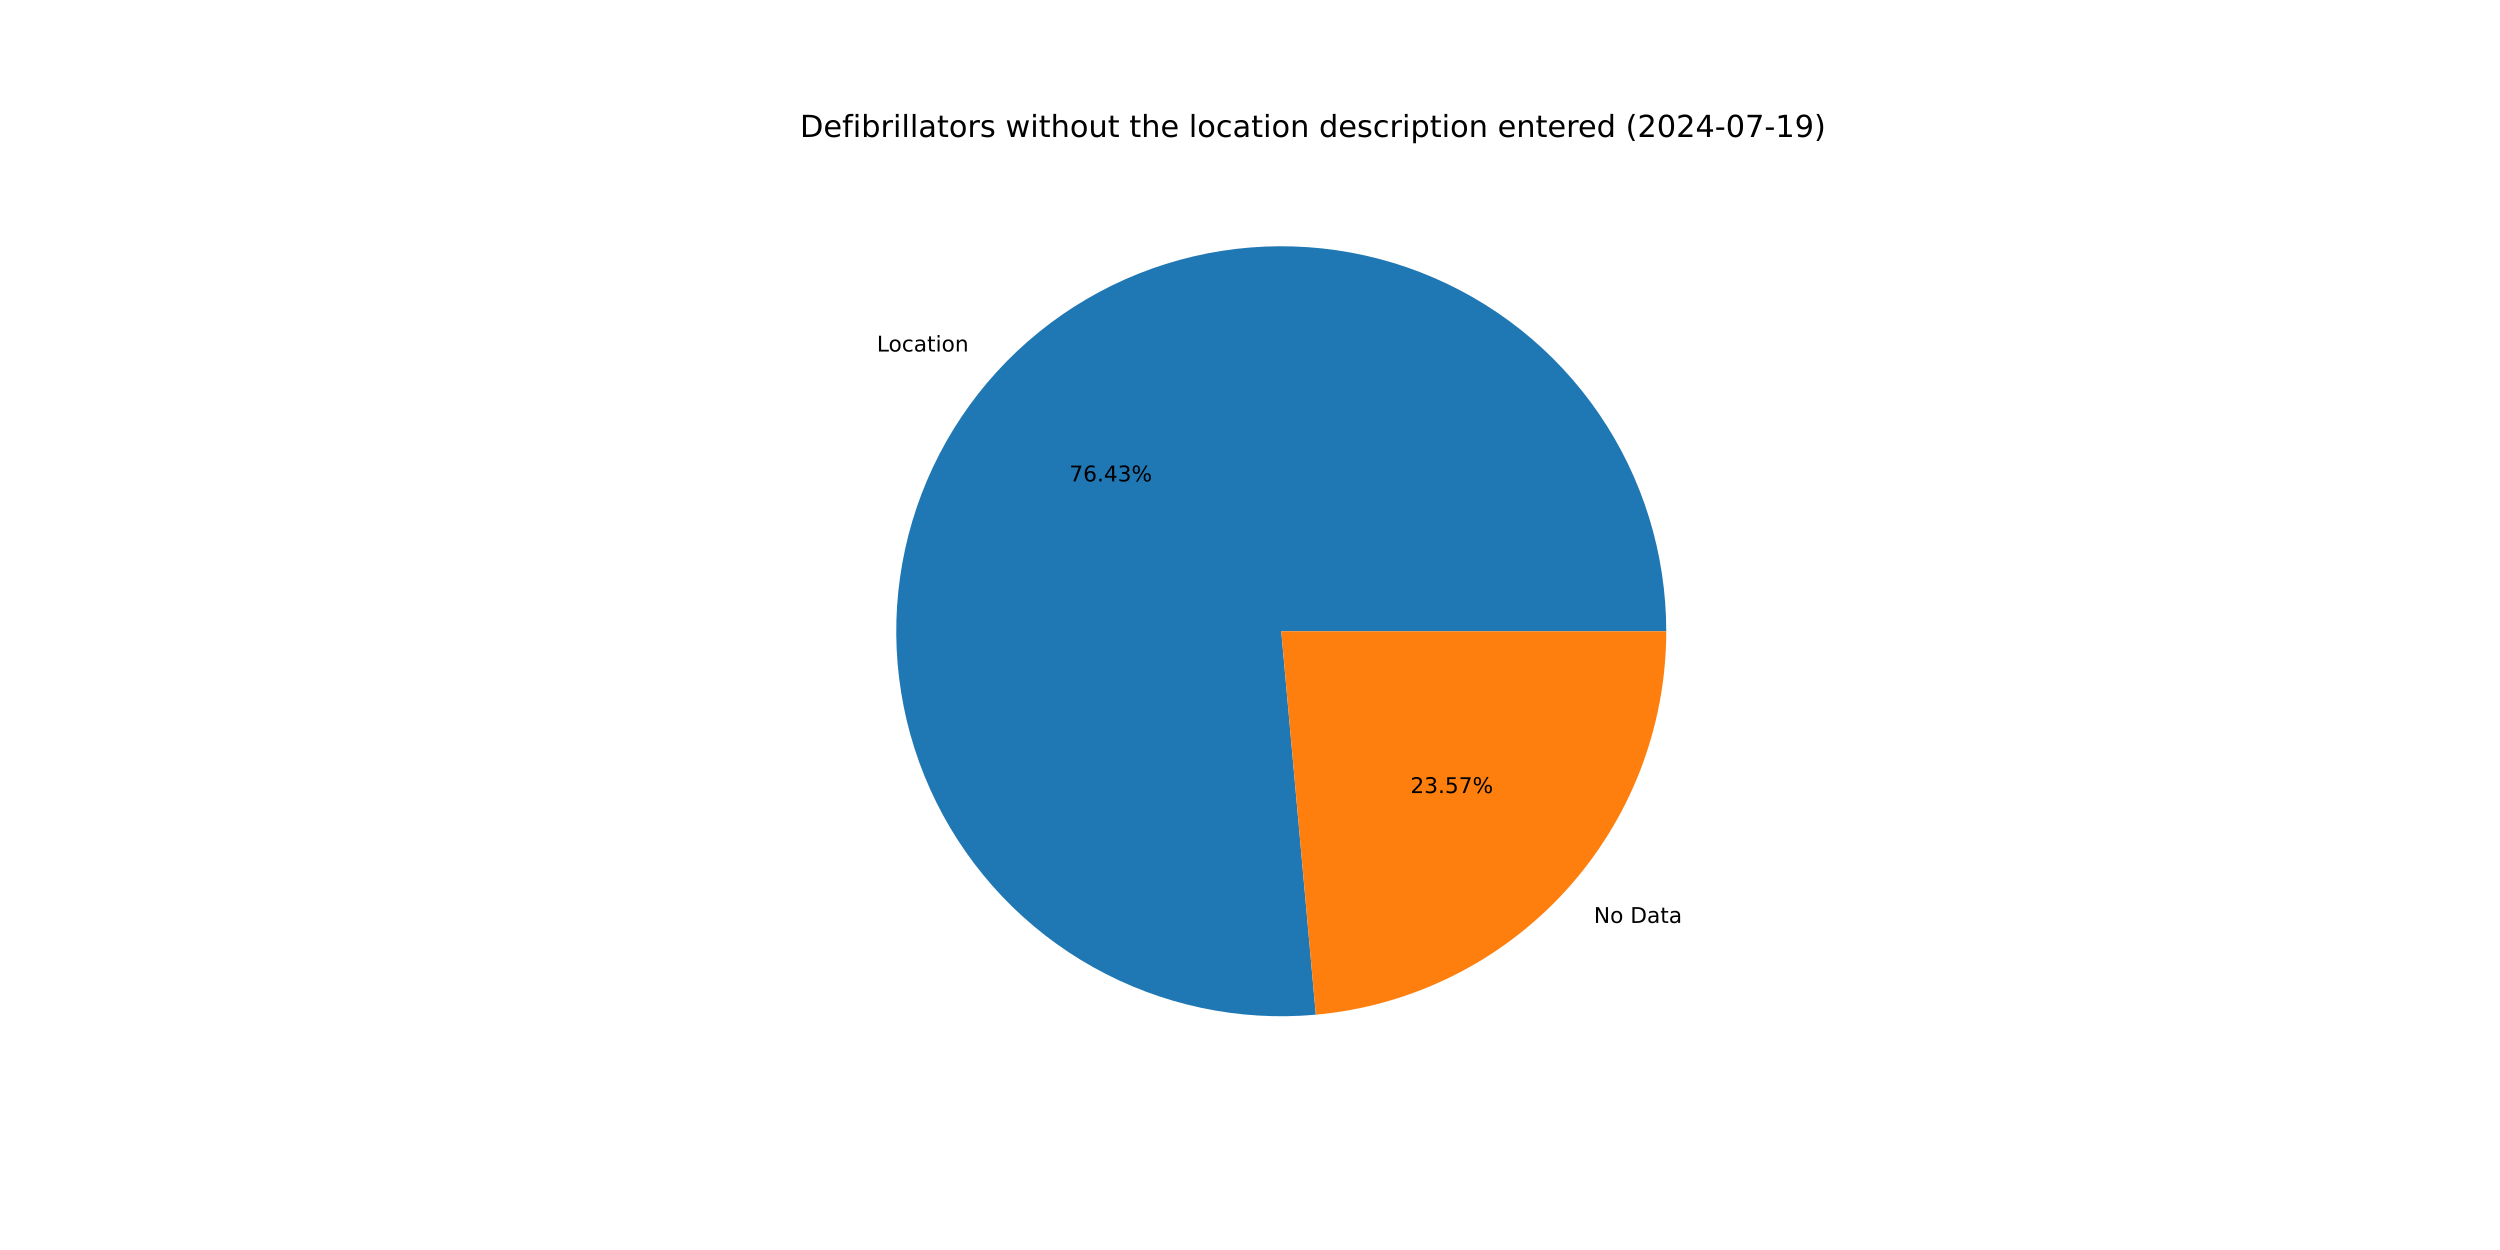
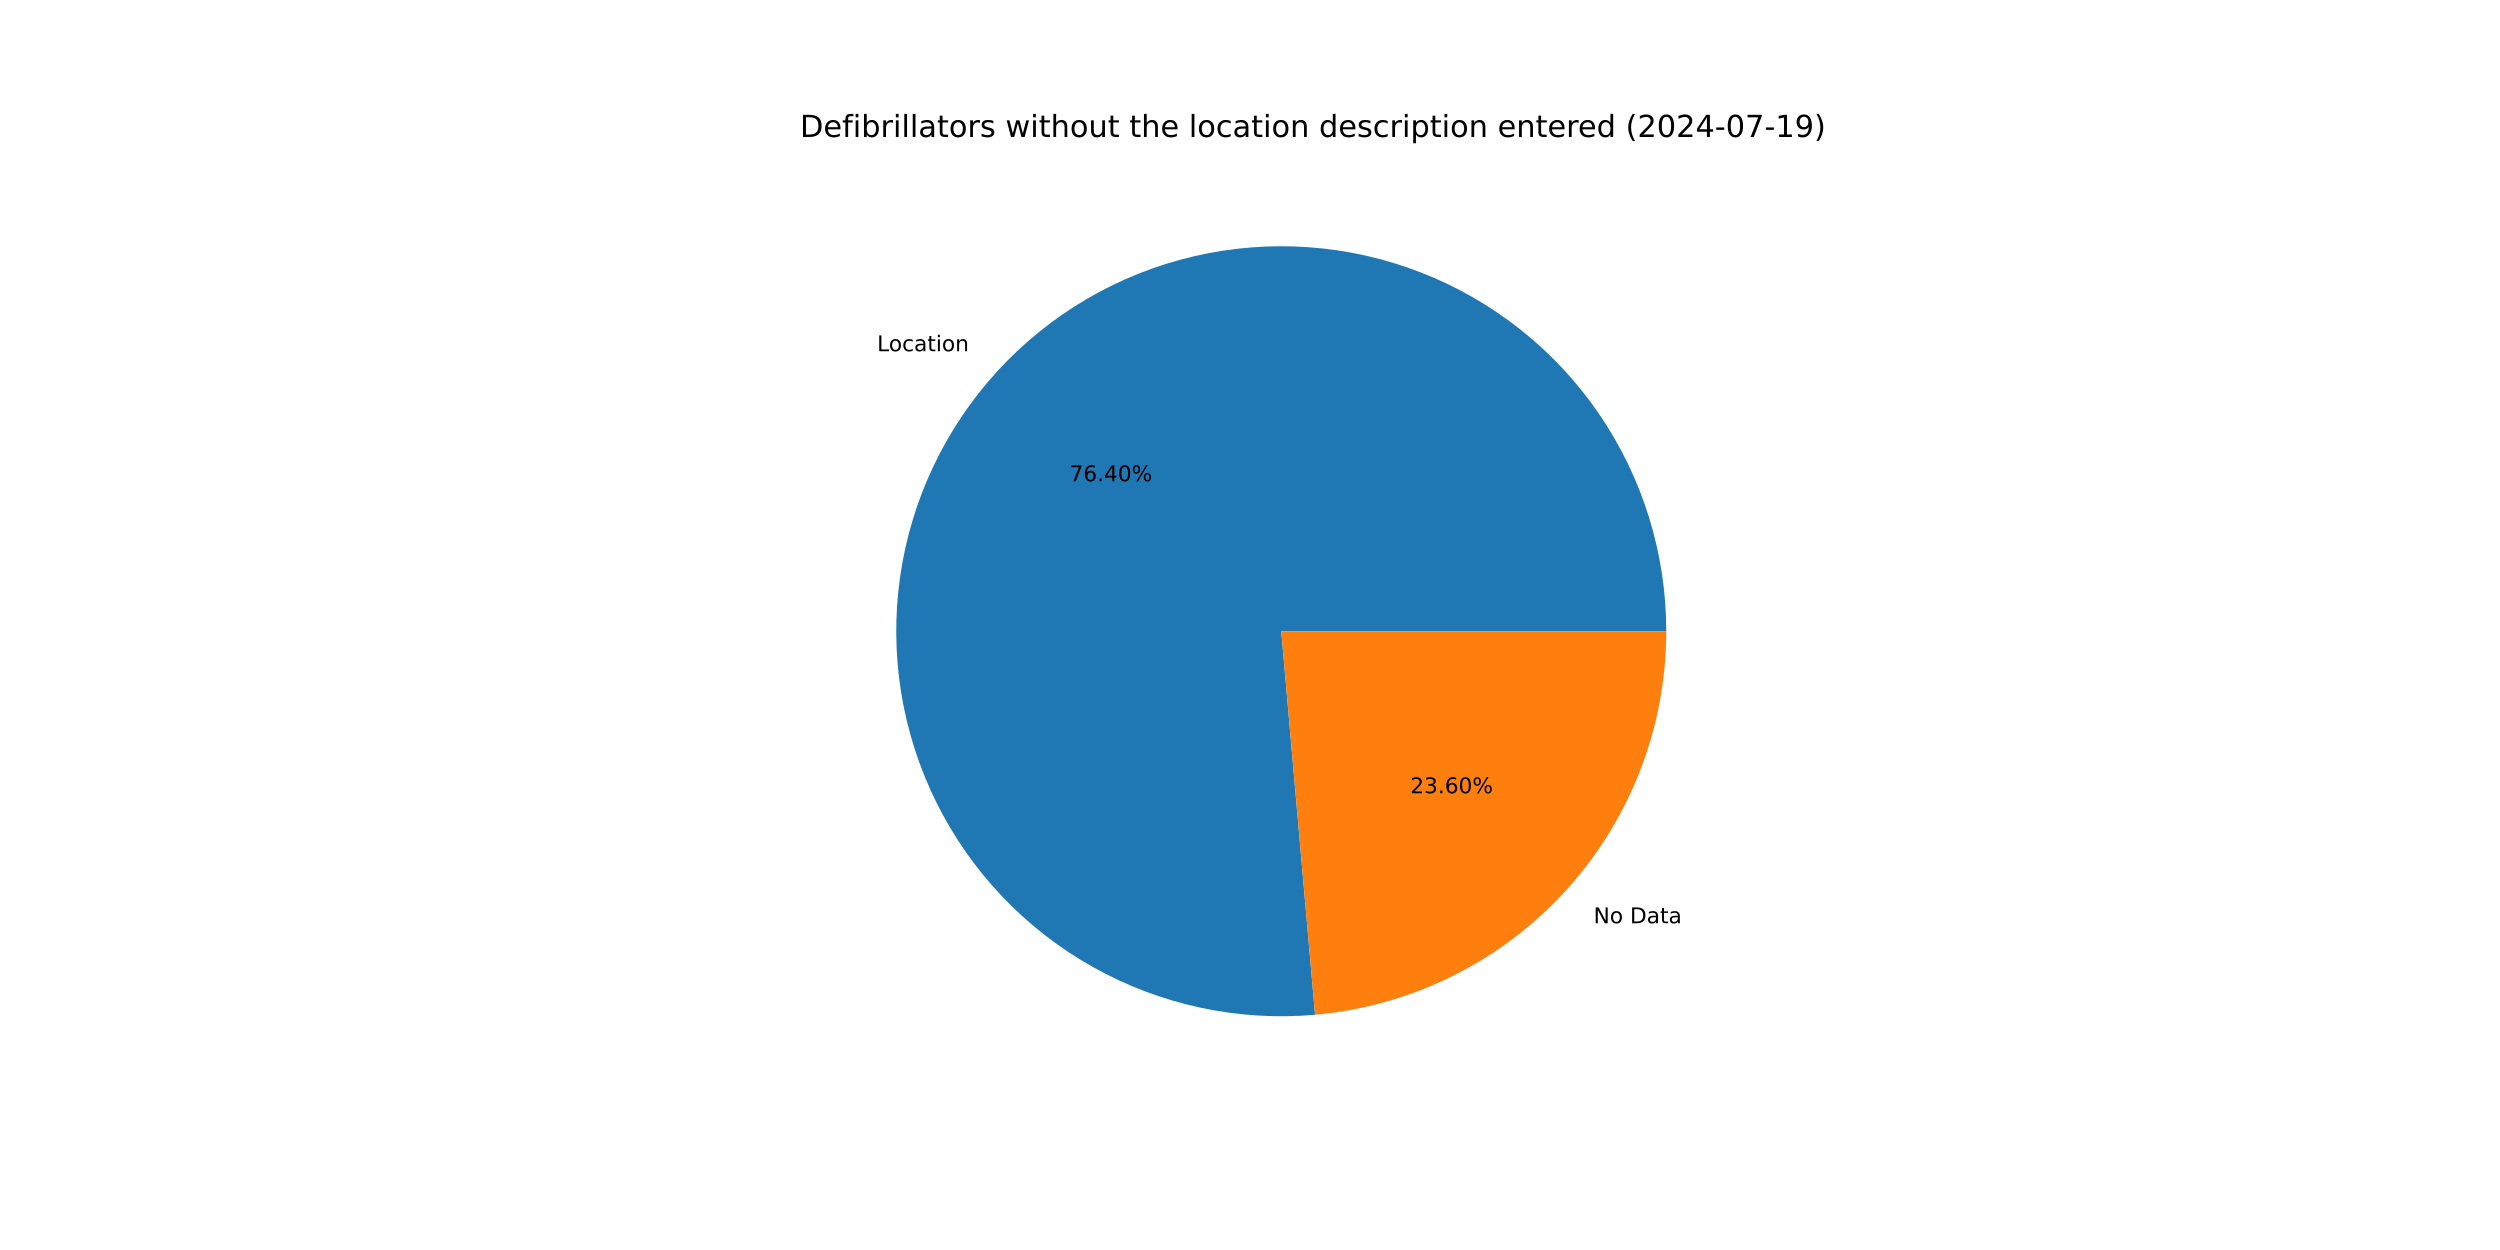
<svg xmlns="http://www.w3.org/2000/svg" xmlns:xlink="http://www.w3.org/1999/xlink" width="1152pt" height="576pt" viewBox="0 0 1152 576" version="1.1">
  <defs>
    <style type="text/css">*{stroke-linejoin: round; stroke-linecap: butt}</style>
  </defs>
  <g id="figure_1">
    <g id="patch_1">
      <path d="M 0 576  L 1152 576  L 1152 0  L 0 0  z " style="fill: #ffffff" />
    </g>
    <g id="axes_1">
      <g id="patch_2">
-         <path d="M 767.808 290.88  C 767.808 273.097 765.134 255.415 759.877 238.428  C 754.619 221.44 746.837 205.339 736.792 190.665  C 726.747 175.991 714.552 162.911 700.618 151.863  C 686.683 140.815 671.166 131.925 654.589 125.491  C 638.011 119.057 620.559 115.152 602.82 113.907  C 585.081 112.662 567.255 114.092 549.941 118.147  C 532.627 122.202 516.021 128.838 500.68 137.831  C 485.339 146.825 471.437 158.073 459.441 171.2  C 447.444 184.327 437.49 199.183 429.911 215.27  C 422.332 231.357 417.215 248.492 414.731 266.101  C 412.247 283.709 412.425 301.591 415.258 319.147  C 418.092 336.702 423.549 353.732 431.446 369.665  C 439.343 385.598 449.591 400.254 461.846 413.14  C 474.101 426.025 488.223 436.996 503.74 445.682  C 519.257 454.368 535.992 460.673 553.383 464.383  C 570.774 468.094 588.625 469.168 606.336 467.571  L 590.4 290.88  z " style="fill: #1f77b4" />
+         <path d="M 767.808 290.88  C 767.808 273.105 765.137 255.43 759.883 238.449  C 754.63 221.468 746.854 205.372 736.817 190.702  C 726.78 176.032 714.594 162.953 700.67 151.905  C 686.745 140.856 671.239 131.963 654.671 125.523  C 638.103 119.084 620.661 115.171 602.931 113.915  C 585.2 112.66 567.38 114.076 550.071 118.117  C 532.761 122.158 516.156 128.777 500.813 137.753  C 485.471 146.729 471.564 157.96 459.56 171.07  C 447.556 184.179 437.59 199.018 429.996 215.09  C 422.402 231.162 417.267 248.284 414.762 265.881  C 412.257 283.479 412.412 301.354 415.22 318.906  C 418.028 336.458 423.458 353.489 431.328 369.427  C 439.198 385.365 449.419 400.031 461.648 412.931  C 473.876 425.831 487.975 436.82 503.47 445.53  C 518.965 454.24 535.681 460.572 553.058 464.314  C 570.435 468.055 588.277 469.164 605.983 467.602  L 590.4 290.88  z " style="fill: #1f77b4" />
      </g>
      <g id="patch_3">
-         <path d="M 606.336 467.571  C 650.436 463.593 691.488 443.246 721.359 410.56  C 751.23 377.873 767.808 335.159 767.808 290.88  L 590.4 290.88  z " style="fill: #ff7f0e" />
+         <path d="M 605.983 467.602  C 650.152 463.708 691.295 443.392 721.24 410.69  C 751.185 377.989 767.808 335.22 767.808 290.88  L 590.4 290.88  z " style="fill: #ff7f0e" />
      </g>
      <g id="matplotlib.axis_1" />
      <g id="matplotlib.axis_2" />
      <g id="text_1">
-         <g transform="translate(404.0477 161.9918) scale(0.1 -0.1)">
+         <g transform="translate(404.1792 161.848) scale(0.1 -0.1)">
          <defs>
            <path id="DejaVuSans-4c" d="M 628 4666  L 1259 4666  L 1259 531  L 3531 531  L 3531 0  L 628 0  L 628 4666  z " transform="scale(0.015625)" />
            <path id="DejaVuSans-6f" d="M 1959 3097  Q 1497 3097 1228 2736  Q 959 2375 959 1747  Q 959 1119 1226 758  Q 1494 397 1959 397  Q 2419 397 2687 759  Q 2956 1122 2956 1747  Q 2956 2369 2687 2733  Q 2419 3097 1959 3097  z M 1959 3584  Q 2709 3584 3137 3096  Q 3566 2609 3566 1747  Q 3566 888 3137 398  Q 2709 -91 1959 -91  Q 1206 -91 779 398  Q 353 888 353 1747  Q 353 2609 779 3096  Q 1206 3584 1959 3584  z " transform="scale(0.015625)" />
            <path id="DejaVuSans-63" d="M 3122 3366  L 3122 2828  Q 2878 2963 2633 3030  Q 2388 3097 2138 3097  Q 1578 3097 1268 2742  Q 959 2388 959 1747  Q 959 1106 1268 751  Q 1578 397 2138 397  Q 2388 397 2633 464  Q 2878 531 3122 666  L 3122 134  Q 2881 22 2623 -34  Q 2366 -91 2075 -91  Q 1284 -91 818 406  Q 353 903 353 1747  Q 353 2603 823 3093  Q 1294 3584 2113 3584  Q 2378 3584 2631 3529  Q 2884 3475 3122 3366  z " transform="scale(0.015625)" />
            <path id="DejaVuSans-61" d="M 2194 1759  Q 1497 1759 1228 1600  Q 959 1441 959 1056  Q 959 750 1161 570  Q 1363 391 1709 391  Q 2188 391 2477 730  Q 2766 1069 2766 1631  L 2766 1759  L 2194 1759  z M 3341 1997  L 3341 0  L 2766 0  L 2766 531  Q 2569 213 2275 61  Q 1981 -91 1556 -91  Q 1019 -91 701 211  Q 384 513 384 1019  Q 384 1609 779 1909  Q 1175 2209 1959 2209  L 2766 2209  L 2766 2266  Q 2766 2663 2505 2880  Q 2244 3097 1772 3097  Q 1472 3097 1187 3025  Q 903 2953 641 2809  L 641 3341  Q 956 3463 1253 3523  Q 1550 3584 1831 3584  Q 2591 3584 2966 3190  Q 3341 2797 3341 1997  z " transform="scale(0.015625)" />
            <path id="DejaVuSans-74" d="M 1172 4494  L 1172 3500  L 2356 3500  L 2356 3053  L 1172 3053  L 1172 1153  Q 1172 725 1289 603  Q 1406 481 1766 481  L 2356 481  L 2356 0  L 1766 0  Q 1100 0 847 248  Q 594 497 594 1153  L 594 3053  L 172 3053  L 172 3500  L 594 3500  L 594 4494  L 1172 4494  z " transform="scale(0.015625)" />
            <path id="DejaVuSans-69" d="M 603 3500  L 1178 3500  L 1178 0  L 603 0  L 603 3500  z M 603 4863  L 1178 4863  L 1178 4134  L 603 4134  L 603 4863  z " transform="scale(0.015625)" />
            <path id="DejaVuSans-6e" d="M 3513 2113  L 3513 0  L 2938 0  L 2938 2094  Q 2938 2591 2744 2837  Q 2550 3084 2163 3084  Q 1697 3084 1428 2787  Q 1159 2491 1159 1978  L 1159 0  L 581 0  L 581 3500  L 1159 3500  L 1159 2956  Q 1366 3272 1645 3428  Q 1925 3584 2291 3584  Q 2894 3584 3203 3211  Q 3513 2838 3513 2113  z " transform="scale(0.015625)" />
          </defs>
          <use xlink:href="#DejaVuSans-4c" />
          <use xlink:href="#DejaVuSans-6f" x="53.963" />
          <use xlink:href="#DejaVuSans-63" x="115.145" />
          <use xlink:href="#DejaVuSans-61" x="170.125" />
          <use xlink:href="#DejaVuSans-74" x="231.404" />
          <use xlink:href="#DejaVuSans-69" x="270.613" />
          <use xlink:href="#DejaVuSans-6f" x="298.396" />
          <use xlink:href="#DejaVuSans-6e" x="359.578" />
        </g>
      </g>
      <g id="text_2">
-         <g transform="translate(492.7595 221.8316) scale(0.1 -0.1)">
+         <g transform="translate(492.8312 221.7532) scale(0.1 -0.1)">
          <defs>
            <path id="DejaVuSans-37" d="M 525 4666  L 3525 4666  L 3525 4397  L 1831 0  L 1172 0  L 2766 4134  L 525 4134  L 525 4666  z " transform="scale(0.015625)" />
            <path id="DejaVuSans-36" d="M 2113 2584  Q 1688 2584 1439 2293  Q 1191 2003 1191 1497  Q 1191 994 1439 701  Q 1688 409 2113 409  Q 2538 409 2786 701  Q 3034 994 3034 1497  Q 3034 2003 2786 2293  Q 2538 2584 2113 2584  z M 3366 4563  L 3366 3988  Q 3128 4100 2886 4159  Q 2644 4219 2406 4219  Q 1781 4219 1451 3797  Q 1122 3375 1075 2522  Q 1259 2794 1537 2939  Q 1816 3084 2150 3084  Q 2853 3084 3261 2657  Q 3669 2231 3669 1497  Q 3669 778 3244 343  Q 2819 -91 2113 -91  Q 1303 -91 875 529  Q 447 1150 447 2328  Q 447 3434 972 4092  Q 1497 4750 2381 4750  Q 2619 4750 2861 4703  Q 3103 4656 3366 4563  z " transform="scale(0.015625)" />
            <path id="DejaVuSans-2e" d="M 684 794  L 1344 794  L 1344 0  L 684 0  L 684 794  z " transform="scale(0.015625)" />
            <path id="DejaVuSans-34" d="M 2419 4116  L 825 1625  L 2419 1625  L 2419 4116  z M 2253 4666  L 3047 4666  L 3047 1625  L 3713 1625  L 3713 1100  L 3047 1100  L 3047 0  L 2419 0  L 2419 1100  L 313 1100  L 313 1709  L 2253 4666  z " transform="scale(0.015625)" />
-             <path id="DejaVuSans-33" d="M 2597 2516  Q 3050 2419 3304 2112  Q 3559 1806 3559 1356  Q 3559 666 3084 287  Q 2609 -91 1734 -91  Q 1441 -91 1130 -33  Q 819 25 488 141  L 488 750  Q 750 597 1062 519  Q 1375 441 1716 441  Q 2309 441 2620 675  Q 2931 909 2931 1356  Q 2931 1769 2642 2001  Q 2353 2234 1838 2234  L 1294 2234  L 1294 2753  L 1863 2753  Q 2328 2753 2575 2939  Q 2822 3125 2822 3475  Q 2822 3834 2567 4026  Q 2313 4219 1838 4219  Q 1578 4219 1281 4162  Q 984 4106 628 3988  L 628 4550  Q 988 4650 1302 4700  Q 1616 4750 1894 4750  Q 2613 4750 3031 4423  Q 3450 4097 3450 3541  Q 3450 3153 3228 2886  Q 3006 2619 2597 2516  z " transform="scale(0.015625)" />
+             <path id="DejaVuSans-30" d="M 2034 4250  Q 1547 4250 1301 3770  Q 1056 3291 1056 2328  Q 1056 1369 1301 889  Q 1547 409 2034 409  Q 2525 409 2770 889  Q 3016 1369 3016 2328  Q 3016 3291 2770 3770  Q 2525 4250 2034 4250  z M 2034 4750  Q 2819 4750 3233 4129  Q 3647 3509 3647 2328  Q 3647 1150 3233 529  Q 2819 -91 2034 -91  Q 1250 -91 836 529  Q 422 1150 422 2328  Q 422 3509 836 4129  Q 1250 4750 2034 4750  z " transform="scale(0.015625)" />
            <path id="DejaVuSans-25" d="M 4653 2053  Q 4381 2053 4226 1822  Q 4072 1591 4072 1178  Q 4072 772 4226 539  Q 4381 306 4653 306  Q 4919 306 5073 539  Q 5228 772 5228 1178  Q 5228 1588 5073 1820  Q 4919 2053 4653 2053  z M 4653 2450  Q 5147 2450 5437 2106  Q 5728 1763 5728 1178  Q 5728 594 5436 251  Q 5144 -91 4653 -91  Q 4153 -91 3862 251  Q 3572 594 3572 1178  Q 3572 1766 3864 2108  Q 4156 2450 4653 2450  z M 1428 4353  Q 1159 4353 1004 4120  Q 850 3888 850 3481  Q 850 3069 1003 2837  Q 1156 2606 1428 2606  Q 1700 2606 1854 2837  Q 2009 3069 2009 3481  Q 2009 3884 1853 4118  Q 1697 4353 1428 4353  z M 4250 4750  L 4750 4750  L 1831 -91  L 1331 -91  L 4250 4750  z M 1428 4750  Q 1922 4750 2215 4408  Q 2509 4066 2509 3481  Q 2509 2891 2217 2550  Q 1925 2209 1428 2209  Q 931 2209 642 2551  Q 353 2894 353 3481  Q 353 4063 643 4406  Q 934 4750 1428 4750  z " transform="scale(0.015625)" />
          </defs>
          <use xlink:href="#DejaVuSans-37" />
          <use xlink:href="#DejaVuSans-36" x="63.623" />
          <use xlink:href="#DejaVuSans-2e" x="127.246" />
          <use xlink:href="#DejaVuSans-34" x="159.033" />
-           <use xlink:href="#DejaVuSans-33" x="222.656" />
+           <use xlink:href="#DejaVuSans-30" x="222.656" />
          <use xlink:href="#DejaVuSans-25" x="286.279" />
        </g>
      </g>
      <g id="text_3">
-         <g transform="translate(734.4555 425.2869) scale(0.1 -0.1)">
+         <g transform="translate(734.3239 425.4307) scale(0.1 -0.1)">
          <defs>
            <path id="DejaVuSans-4e" d="M 628 4666  L 1478 4666  L 3547 763  L 3547 4666  L 4159 4666  L 4159 0  L 3309 0  L 1241 3903  L 1241 0  L 628 0  L 628 4666  z " transform="scale(0.015625)" />
            <path id="DejaVuSans-20" transform="scale(0.015625)" />
            <path id="DejaVuSans-44" d="M 1259 4147  L 1259 519  L 2022 519  Q 2988 519 3436 956  Q 3884 1394 3884 2338  Q 3884 3275 3436 3711  Q 2988 4147 2022 4147  L 1259 4147  z M 628 4666  L 1925 4666  Q 3281 4666 3915 4102  Q 4550 3538 4550 2338  Q 4550 1131 3912 565  Q 3275 0 1925 0  L 628 0  L 628 4666  z " transform="scale(0.015625)" />
          </defs>
          <use xlink:href="#DejaVuSans-4e" />
          <use xlink:href="#DejaVuSans-6f" x="74.805" />
          <use xlink:href="#DejaVuSans-20" x="135.986" />
          <use xlink:href="#DejaVuSans-44" x="167.773" />
          <use xlink:href="#DejaVuSans-61" x="244.775" />
          <use xlink:href="#DejaVuSans-74" x="306.055" />
          <use xlink:href="#DejaVuSans-61" x="345.264" />
        </g>
      </g>
      <g id="text_4">
-         <g transform="translate(649.9109 365.4471) scale(0.1 -0.1)">
+         <g transform="translate(649.8391 365.5256) scale(0.1 -0.1)">
          <defs>
            <path id="DejaVuSans-32" d="M 1228 531  L 3431 531  L 3431 0  L 469 0  L 469 531  Q 828 903 1448 1529  Q 2069 2156 2228 2338  Q 2531 2678 2651 2914  Q 2772 3150 2772 3378  Q 2772 3750 2511 3984  Q 2250 4219 1831 4219  Q 1534 4219 1204 4116  Q 875 4013 500 3803  L 500 4441  Q 881 4594 1212 4672  Q 1544 4750 1819 4750  Q 2544 4750 2975 4387  Q 3406 4025 3406 3419  Q 3406 3131 3298 2873  Q 3191 2616 2906 2266  Q 2828 2175 2409 1742  Q 1991 1309 1228 531  z " transform="scale(0.015625)" />
-             <path id="DejaVuSans-35" d="M 691 4666  L 3169 4666  L 3169 4134  L 1269 4134  L 1269 2991  Q 1406 3038 1543 3061  Q 1681 3084 1819 3084  Q 2600 3084 3056 2656  Q 3513 2228 3513 1497  Q 3513 744 3044 326  Q 2575 -91 1722 -91  Q 1428 -91 1123 -41  Q 819 9 494 109  L 494 744  Q 775 591 1075 516  Q 1375 441 1709 441  Q 2250 441 2565 725  Q 2881 1009 2881 1497  Q 2881 1984 2565 2268  Q 2250 2553 1709 2553  Q 1456 2553 1204 2497  Q 953 2441 691 2322  L 691 4666  z " transform="scale(0.015625)" />
+             <path id="DejaVuSans-33" d="M 2597 2516  Q 3050 2419 3304 2112  Q 3559 1806 3559 1356  Q 3559 666 3084 287  Q 2609 -91 1734 -91  Q 1441 -91 1130 -33  Q 819 25 488 141  L 488 750  Q 750 597 1062 519  Q 1375 441 1716 441  Q 2309 441 2620 675  Q 2931 909 2931 1356  Q 2931 1769 2642 2001  Q 2353 2234 1838 2234  L 1294 2234  L 1294 2753  L 1863 2753  Q 2328 2753 2575 2939  Q 2822 3125 2822 3475  Q 2822 3834 2567 4026  Q 2313 4219 1838 4219  Q 1578 4219 1281 4162  Q 984 4106 628 3988  L 628 4550  Q 988 4650 1302 4700  Q 1616 4750 1894 4750  Q 2613 4750 3031 4423  Q 3450 4097 3450 3541  Q 3450 3153 3228 2886  Q 3006 2619 2597 2516  z " transform="scale(0.015625)" />
          </defs>
          <use xlink:href="#DejaVuSans-32" />
          <use xlink:href="#DejaVuSans-33" x="63.623" />
          <use xlink:href="#DejaVuSans-2e" x="127.246" />
-           <use xlink:href="#DejaVuSans-35" x="159.033" />
-           <use xlink:href="#DejaVuSans-37" x="222.656" />
+           <use xlink:href="#DejaVuSans-36" x="159.033" />
+           <use xlink:href="#DejaVuSans-30" x="222.656" />
          <use xlink:href="#DejaVuSans-25" x="286.279" />
        </g>
      </g>
      <g id="text_5">
        <g transform="translate(368.64 63.12) scale(0.14 -0.14)">
          <defs>
            <path id="DejaVuSans-65" d="M 3597 1894  L 3597 1613  L 953 1613  Q 991 1019 1311 708  Q 1631 397 2203 397  Q 2534 397 2845 478  Q 3156 559 3463 722  L 3463 178  Q 3153 47 2828 -22  Q 2503 -91 2169 -91  Q 1331 -91 842 396  Q 353 884 353 1716  Q 353 2575 817 3079  Q 1281 3584 2069 3584  Q 2775 3584 3186 3129  Q 3597 2675 3597 1894  z M 3022 2063  Q 3016 2534 2758 2815  Q 2500 3097 2075 3097  Q 1594 3097 1305 2825  Q 1016 2553 972 2059  L 3022 2063  z " transform="scale(0.015625)" />
            <path id="DejaVuSans-66" d="M 2375 4863  L 2375 4384  L 1825 4384  Q 1516 4384 1395 4259  Q 1275 4134 1275 3809  L 1275 3500  L 2222 3500  L 2222 3053  L 1275 3053  L 1275 0  L 697 0  L 697 3053  L 147 3053  L 147 3500  L 697 3500  L 697 3744  Q 697 4328 969 4595  Q 1241 4863 1831 4863  L 2375 4863  z " transform="scale(0.015625)" />
            <path id="DejaVuSans-62" d="M 3116 1747  Q 3116 2381 2855 2742  Q 2594 3103 2138 3103  Q 1681 3103 1420 2742  Q 1159 2381 1159 1747  Q 1159 1113 1420 752  Q 1681 391 2138 391  Q 2594 391 2855 752  Q 3116 1113 3116 1747  z M 1159 2969  Q 1341 3281 1617 3432  Q 1894 3584 2278 3584  Q 2916 3584 3314 3078  Q 3713 2572 3713 1747  Q 3713 922 3314 415  Q 2916 -91 2278 -91  Q 1894 -91 1617 61  Q 1341 213 1159 525  L 1159 0  L 581 0  L 581 4863  L 1159 4863  L 1159 2969  z " transform="scale(0.015625)" />
            <path id="DejaVuSans-72" d="M 2631 2963  Q 2534 3019 2420 3045  Q 2306 3072 2169 3072  Q 1681 3072 1420 2755  Q 1159 2438 1159 1844  L 1159 0  L 581 0  L 581 3500  L 1159 3500  L 1159 2956  Q 1341 3275 1631 3429  Q 1922 3584 2338 3584  Q 2397 3584 2469 3576  Q 2541 3569 2628 3553  L 2631 2963  z " transform="scale(0.015625)" />
            <path id="DejaVuSans-6c" d="M 603 4863  L 1178 4863  L 1178 0  L 603 0  L 603 4863  z " transform="scale(0.015625)" />
            <path id="DejaVuSans-73" d="M 2834 3397  L 2834 2853  Q 2591 2978 2328 3040  Q 2066 3103 1784 3103  Q 1356 3103 1142 2972  Q 928 2841 928 2578  Q 928 2378 1081 2264  Q 1234 2150 1697 2047  L 1894 2003  Q 2506 1872 2764 1633  Q 3022 1394 3022 966  Q 3022 478 2636 193  Q 2250 -91 1575 -91  Q 1294 -91 989 -36  Q 684 19 347 128  L 347 722  Q 666 556 975 473  Q 1284 391 1588 391  Q 1994 391 2212 530  Q 2431 669 2431 922  Q 2431 1156 2273 1281  Q 2116 1406 1581 1522  L 1381 1569  Q 847 1681 609 1914  Q 372 2147 372 2553  Q 372 3047 722 3315  Q 1072 3584 1716 3584  Q 2034 3584 2315 3537  Q 2597 3491 2834 3397  z " transform="scale(0.015625)" />
            <path id="DejaVuSans-77" d="M 269 3500  L 844 3500  L 1563 769  L 2278 3500  L 2956 3500  L 3675 769  L 4391 3500  L 4966 3500  L 4050 0  L 3372 0  L 2619 2869  L 1863 0  L 1184 0  L 269 3500  z " transform="scale(0.015625)" />
            <path id="DejaVuSans-68" d="M 3513 2113  L 3513 0  L 2938 0  L 2938 2094  Q 2938 2591 2744 2837  Q 2550 3084 2163 3084  Q 1697 3084 1428 2787  Q 1159 2491 1159 1978  L 1159 0  L 581 0  L 581 4863  L 1159 4863  L 1159 2956  Q 1366 3272 1645 3428  Q 1925 3584 2291 3584  Q 2894 3584 3203 3211  Q 3513 2838 3513 2113  z " transform="scale(0.015625)" />
            <path id="DejaVuSans-75" d="M 544 1381  L 544 3500  L 1119 3500  L 1119 1403  Q 1119 906 1312 657  Q 1506 409 1894 409  Q 2359 409 2629 706  Q 2900 1003 2900 1516  L 2900 3500  L 3475 3500  L 3475 0  L 2900 0  L 2900 538  Q 2691 219 2414 64  Q 2138 -91 1772 -91  Q 1169 -91 856 284  Q 544 659 544 1381  z M 1991 3584  L 1991 3584  z " transform="scale(0.015625)" />
            <path id="DejaVuSans-64" d="M 2906 2969  L 2906 4863  L 3481 4863  L 3481 0  L 2906 0  L 2906 525  Q 2725 213 2448 61  Q 2172 -91 1784 -91  Q 1150 -91 751 415  Q 353 922 353 1747  Q 353 2572 751 3078  Q 1150 3584 1784 3584  Q 2172 3584 2448 3432  Q 2725 3281 2906 2969  z M 947 1747  Q 947 1113 1208 752  Q 1469 391 1925 391  Q 2381 391 2643 752  Q 2906 1113 2906 1747  Q 2906 2381 2643 2742  Q 2381 3103 1925 3103  Q 1469 3103 1208 2742  Q 947 2381 947 1747  z " transform="scale(0.015625)" />
            <path id="DejaVuSans-70" d="M 1159 525  L 1159 -1331  L 581 -1331  L 581 3500  L 1159 3500  L 1159 2969  Q 1341 3281 1617 3432  Q 1894 3584 2278 3584  Q 2916 3584 3314 3078  Q 3713 2572 3713 1747  Q 3713 922 3314 415  Q 2916 -91 2278 -91  Q 1894 -91 1617 61  Q 1341 213 1159 525  z M 3116 1747  Q 3116 2381 2855 2742  Q 2594 3103 2138 3103  Q 1681 3103 1420 2742  Q 1159 2381 1159 1747  Q 1159 1113 1420 752  Q 1681 391 2138 391  Q 2594 391 2855 752  Q 3116 1113 3116 1747  z " transform="scale(0.015625)" />
            <path id="DejaVuSans-28" d="M 1984 4856  Q 1566 4138 1362 3434  Q 1159 2731 1159 2009  Q 1159 1288 1364 580  Q 1569 -128 1984 -844  L 1484 -844  Q 1016 -109 783 600  Q 550 1309 550 2009  Q 550 2706 781 3412  Q 1013 4119 1484 4856  L 1984 4856  z " transform="scale(0.015625)" />
-             <path id="DejaVuSans-30" d="M 2034 4250  Q 1547 4250 1301 3770  Q 1056 3291 1056 2328  Q 1056 1369 1301 889  Q 1547 409 2034 409  Q 2525 409 2770 889  Q 3016 1369 3016 2328  Q 3016 3291 2770 3770  Q 2525 4250 2034 4250  z M 2034 4750  Q 2819 4750 3233 4129  Q 3647 3509 3647 2328  Q 3647 1150 3233 529  Q 2819 -91 2034 -91  Q 1250 -91 836 529  Q 422 1150 422 2328  Q 422 3509 836 4129  Q 1250 4750 2034 4750  z " transform="scale(0.015625)" />
            <path id="DejaVuSans-2d" d="M 313 2009  L 1997 2009  L 1997 1497  L 313 1497  L 313 2009  z " transform="scale(0.015625)" />
            <path id="DejaVuSans-31" d="M 794 531  L 1825 531  L 1825 4091  L 703 3866  L 703 4441  L 1819 4666  L 2450 4666  L 2450 531  L 3481 531  L 3481 0  L 794 0  L 794 531  z " transform="scale(0.015625)" />
            <path id="DejaVuSans-39" d="M 703 97  L 703 672  Q 941 559 1184 500  Q 1428 441 1663 441  Q 2288 441 2617 861  Q 2947 1281 2994 2138  Q 2813 1869 2534 1725  Q 2256 1581 1919 1581  Q 1219 1581 811 2004  Q 403 2428 403 3163  Q 403 3881 828 4315  Q 1253 4750 1959 4750  Q 2769 4750 3195 4129  Q 3622 3509 3622 2328  Q 3622 1225 3098 567  Q 2575 -91 1691 -91  Q 1453 -91 1209 -44  Q 966 3 703 97  z M 1959 2075  Q 2384 2075 2632 2365  Q 2881 2656 2881 3163  Q 2881 3666 2632 3958  Q 2384 4250 1959 4250  Q 1534 4250 1286 3958  Q 1038 3666 1038 3163  Q 1038 2656 1286 2365  Q 1534 2075 1959 2075  z " transform="scale(0.015625)" />
            <path id="DejaVuSans-29" d="M 513 4856  L 1013 4856  Q 1481 4119 1714 3412  Q 1947 2706 1947 2009  Q 1947 1309 1714 600  Q 1481 -109 1013 -844  L 513 -844  Q 928 -128 1133 580  Q 1338 1288 1338 2009  Q 1338 2731 1133 3434  Q 928 4138 513 4856  z " transform="scale(0.015625)" />
          </defs>
          <use xlink:href="#DejaVuSans-44" />
          <use xlink:href="#DejaVuSans-65" x="77.002" />
          <use xlink:href="#DejaVuSans-66" x="138.525" />
          <use xlink:href="#DejaVuSans-69" x="173.73" />
          <use xlink:href="#DejaVuSans-62" x="201.514" />
          <use xlink:href="#DejaVuSans-72" x="264.99" />
          <use xlink:href="#DejaVuSans-69" x="306.104" />
          <use xlink:href="#DejaVuSans-6c" x="333.887" />
          <use xlink:href="#DejaVuSans-6c" x="361.67" />
          <use xlink:href="#DejaVuSans-61" x="389.453" />
          <use xlink:href="#DejaVuSans-74" x="450.732" />
          <use xlink:href="#DejaVuSans-6f" x="489.941" />
          <use xlink:href="#DejaVuSans-72" x="551.123" />
          <use xlink:href="#DejaVuSans-73" x="592.236" />
          <use xlink:href="#DejaVuSans-20" x="644.336" />
          <use xlink:href="#DejaVuSans-77" x="676.123" />
          <use xlink:href="#DejaVuSans-69" x="757.91" />
          <use xlink:href="#DejaVuSans-74" x="785.693" />
          <use xlink:href="#DejaVuSans-68" x="824.902" />
          <use xlink:href="#DejaVuSans-6f" x="888.281" />
          <use xlink:href="#DejaVuSans-75" x="949.463" />
          <use xlink:href="#DejaVuSans-74" x="1012.842" />
          <use xlink:href="#DejaVuSans-20" x="1052.051" />
          <use xlink:href="#DejaVuSans-74" x="1083.838" />
          <use xlink:href="#DejaVuSans-68" x="1123.047" />
          <use xlink:href="#DejaVuSans-65" x="1186.426" />
          <use xlink:href="#DejaVuSans-20" x="1247.949" />
          <use xlink:href="#DejaVuSans-6c" x="1279.736" />
          <use xlink:href="#DejaVuSans-6f" x="1307.52" />
          <use xlink:href="#DejaVuSans-63" x="1368.701" />
          <use xlink:href="#DejaVuSans-61" x="1423.682" />
          <use xlink:href="#DejaVuSans-74" x="1484.961" />
          <use xlink:href="#DejaVuSans-69" x="1524.17" />
          <use xlink:href="#DejaVuSans-6f" x="1551.953" />
          <use xlink:href="#DejaVuSans-6e" x="1613.135" />
          <use xlink:href="#DejaVuSans-20" x="1676.514" />
          <use xlink:href="#DejaVuSans-64" x="1708.301" />
          <use xlink:href="#DejaVuSans-65" x="1771.777" />
          <use xlink:href="#DejaVuSans-73" x="1833.301" />
          <use xlink:href="#DejaVuSans-63" x="1885.4" />
          <use xlink:href="#DejaVuSans-72" x="1940.381" />
          <use xlink:href="#DejaVuSans-69" x="1981.494" />
          <use xlink:href="#DejaVuSans-70" x="2009.277" />
          <use xlink:href="#DejaVuSans-74" x="2072.754" />
          <use xlink:href="#DejaVuSans-69" x="2111.963" />
          <use xlink:href="#DejaVuSans-6f" x="2139.746" />
          <use xlink:href="#DejaVuSans-6e" x="2200.928" />
          <use xlink:href="#DejaVuSans-20" x="2264.307" />
          <use xlink:href="#DejaVuSans-65" x="2296.094" />
          <use xlink:href="#DejaVuSans-6e" x="2357.617" />
          <use xlink:href="#DejaVuSans-74" x="2420.996" />
          <use xlink:href="#DejaVuSans-65" x="2460.205" />
          <use xlink:href="#DejaVuSans-72" x="2521.729" />
          <use xlink:href="#DejaVuSans-65" x="2560.592" />
          <use xlink:href="#DejaVuSans-64" x="2622.115" />
          <use xlink:href="#DejaVuSans-20" x="2685.592" />
          <use xlink:href="#DejaVuSans-28" x="2717.379" />
          <use xlink:href="#DejaVuSans-32" x="2756.393" />
          <use xlink:href="#DejaVuSans-30" x="2820.016" />
          <use xlink:href="#DejaVuSans-32" x="2883.639" />
          <use xlink:href="#DejaVuSans-34" x="2947.262" />
          <use xlink:href="#DejaVuSans-2d" x="3010.885" />
          <use xlink:href="#DejaVuSans-30" x="3046.969" />
          <use xlink:href="#DejaVuSans-37" x="3110.592" />
          <use xlink:href="#DejaVuSans-2d" x="3174.215" />
          <use xlink:href="#DejaVuSans-31" x="3210.299" />
          <use xlink:href="#DejaVuSans-39" x="3273.922" />
          <use xlink:href="#DejaVuSans-29" x="3337.545" />
        </g>
      </g>
    </g>
  </g>
</svg>
